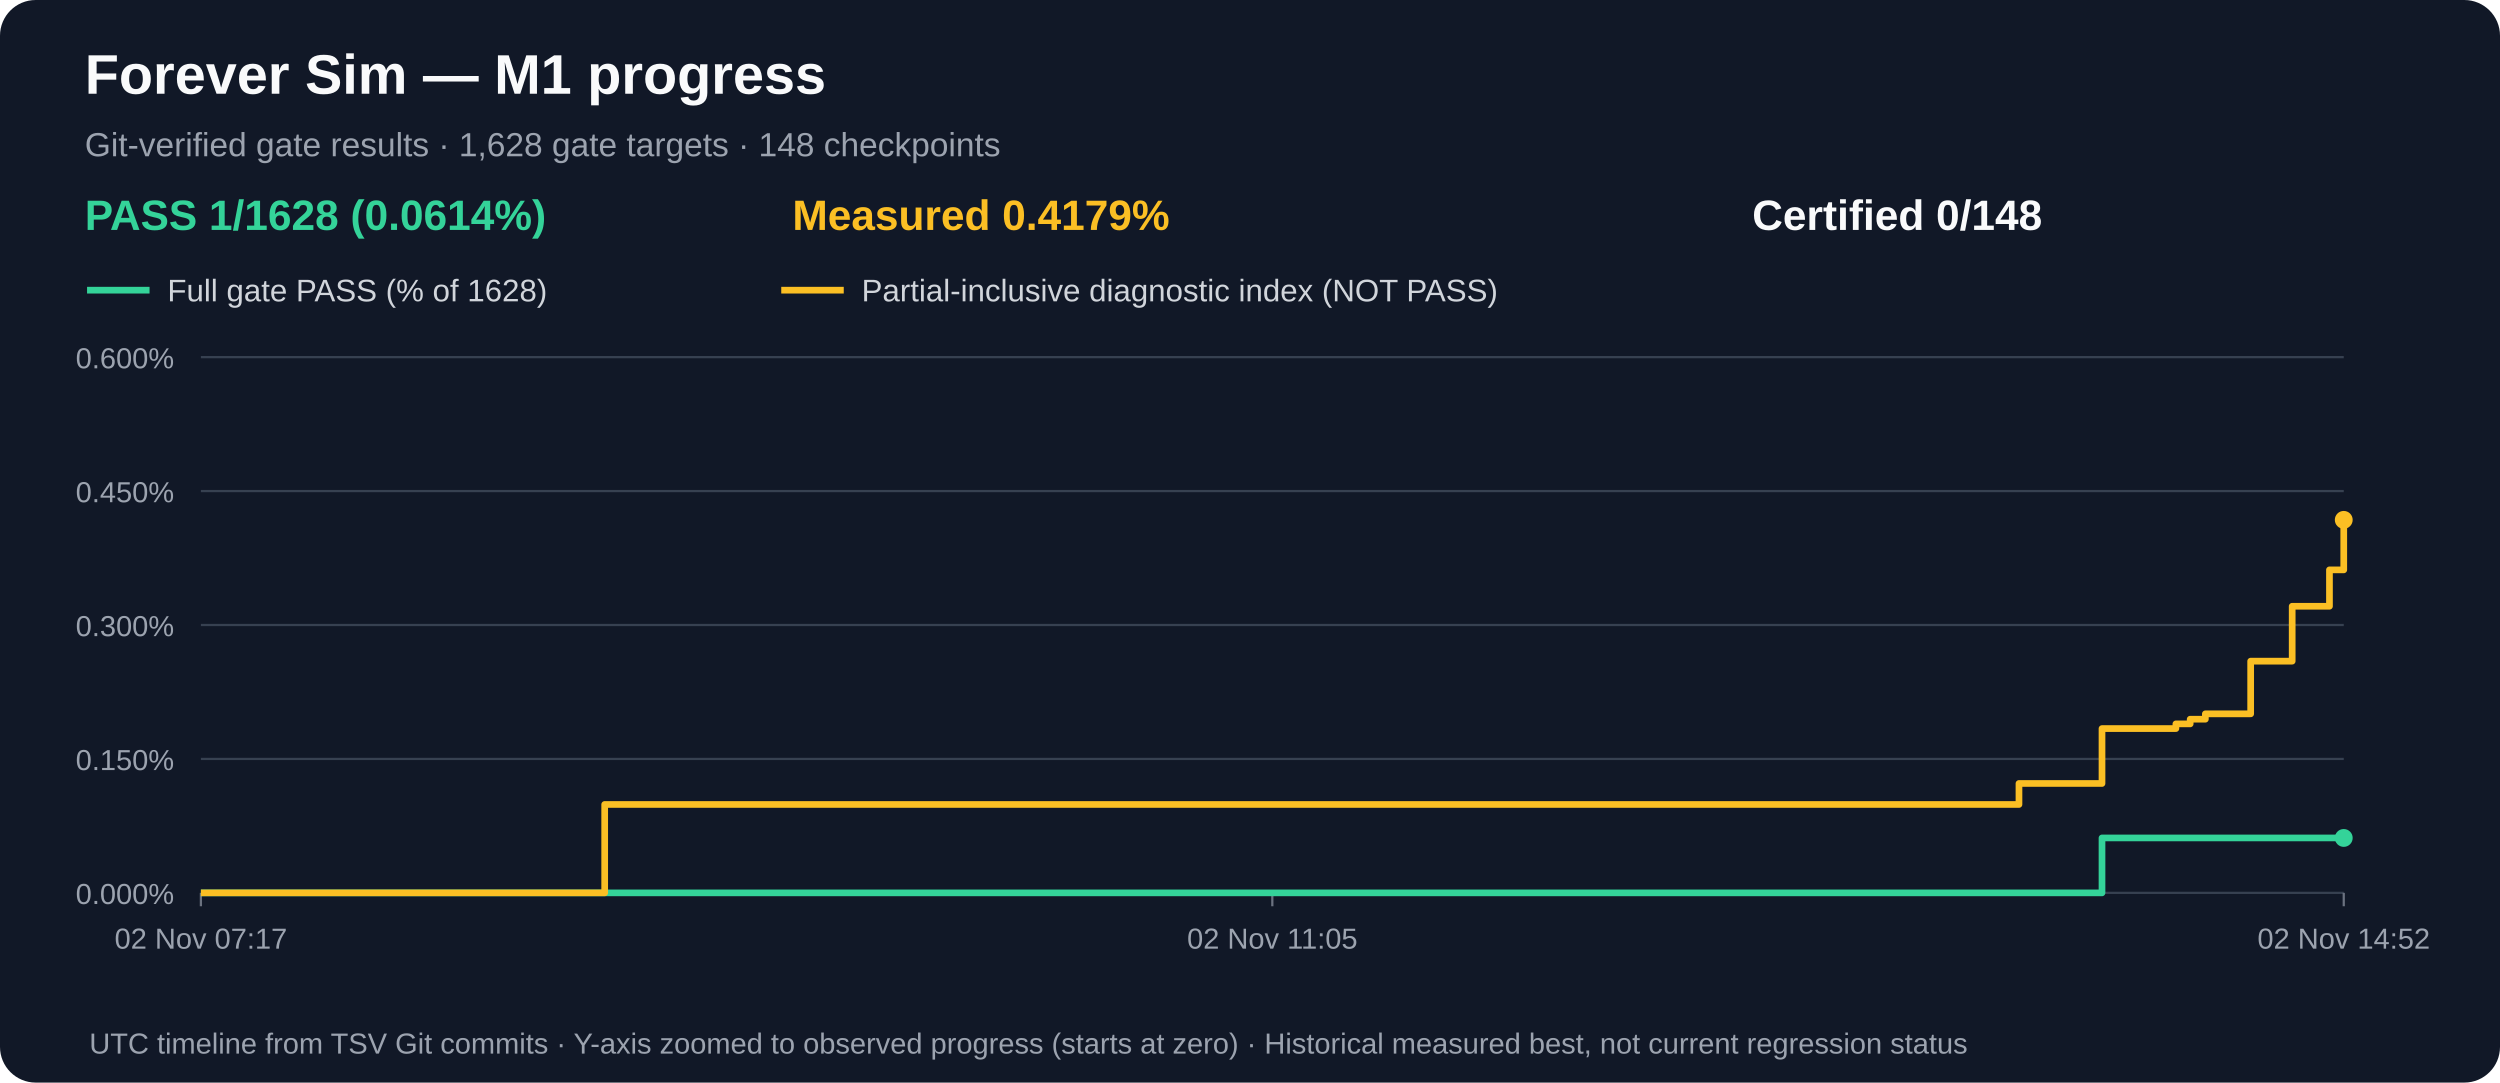
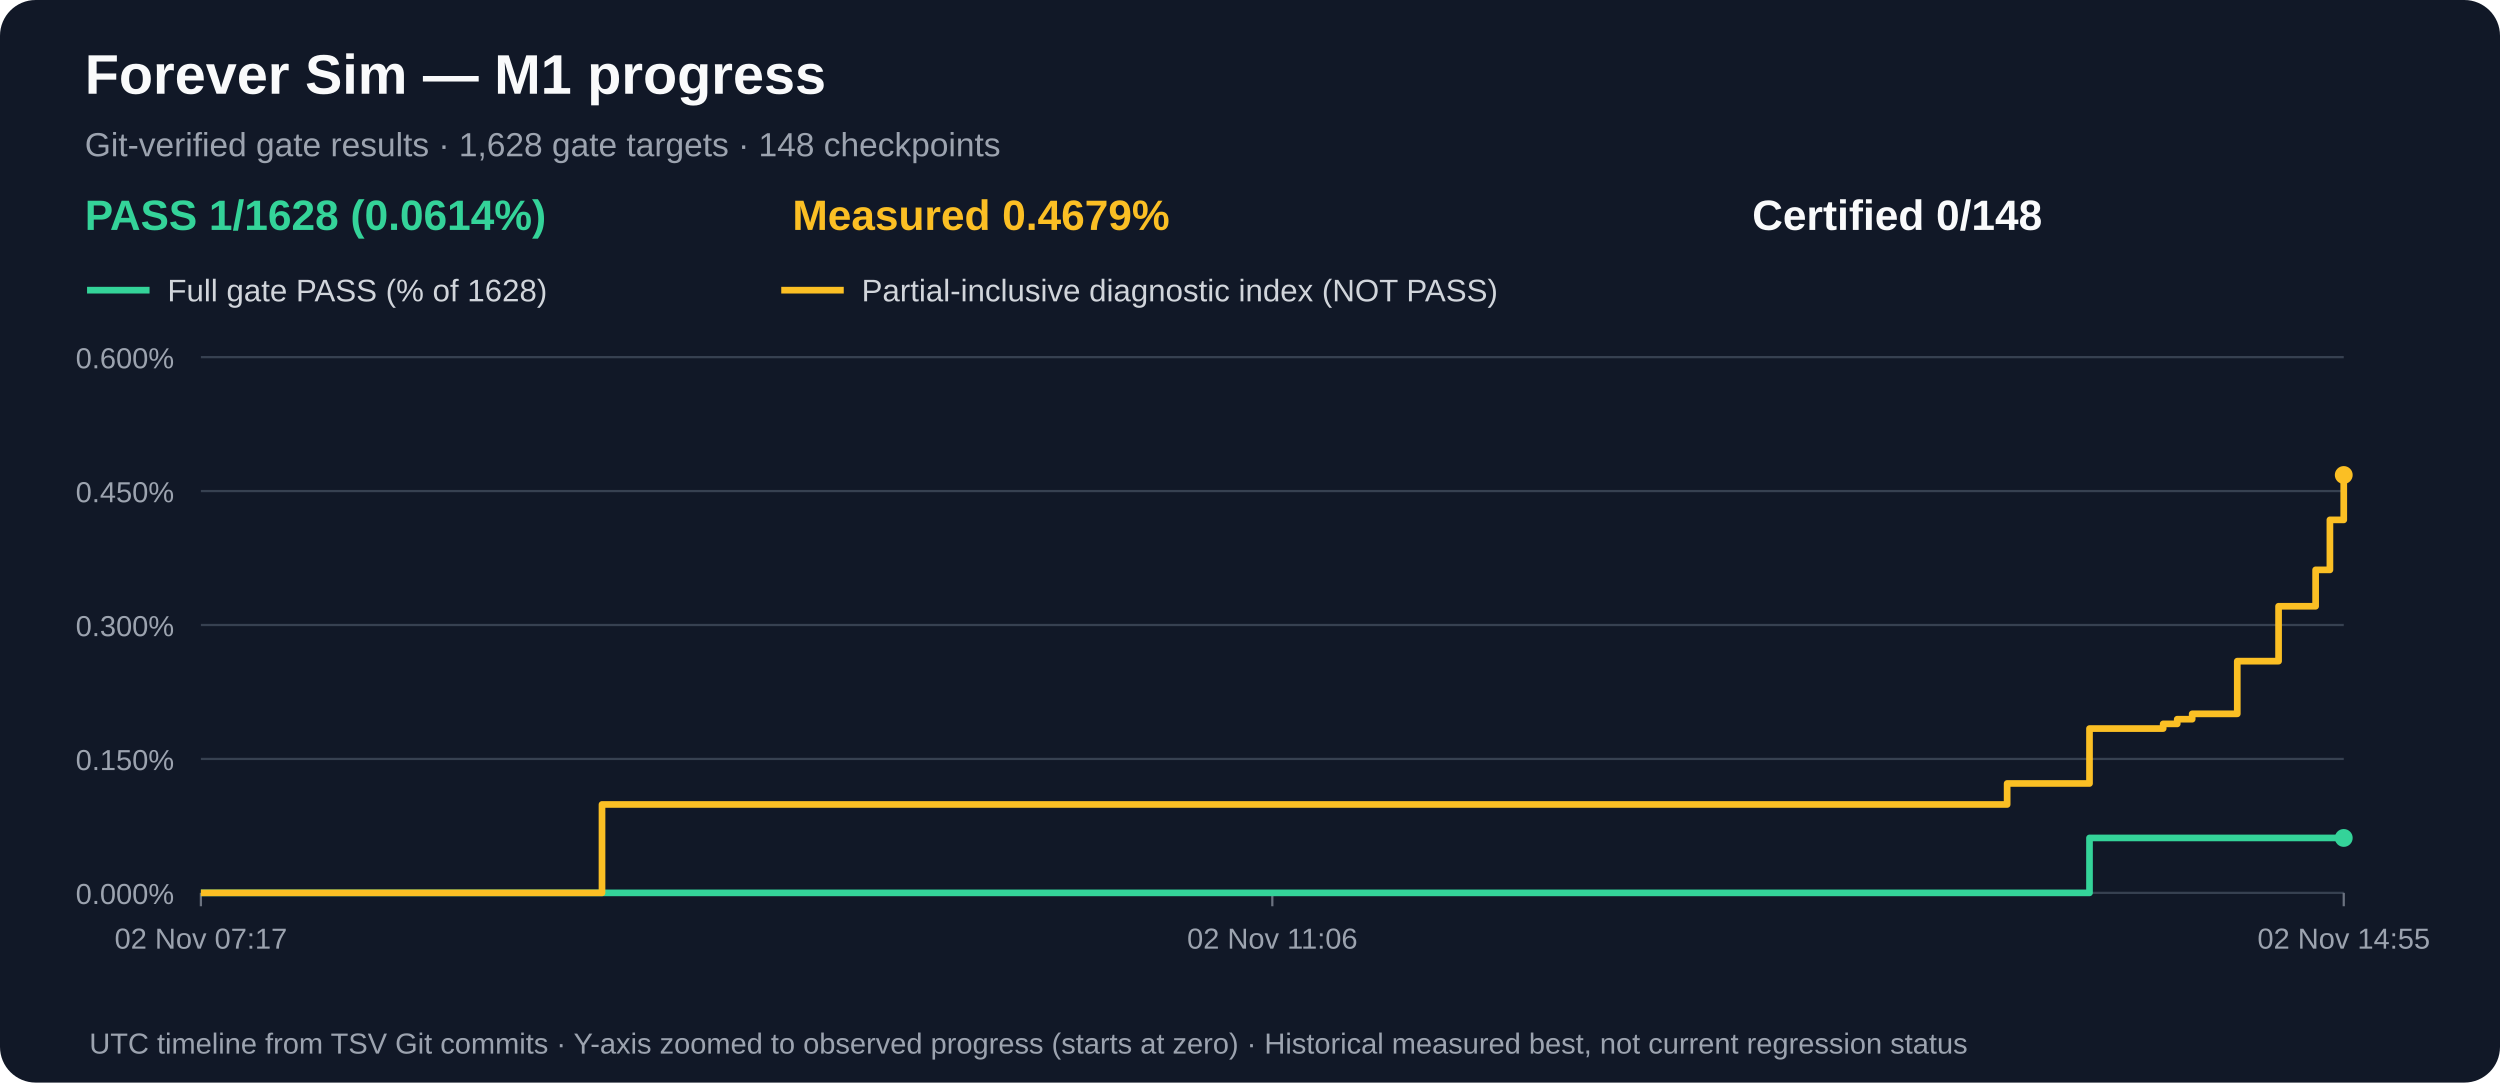
<svg xmlns="http://www.w3.org/2000/svg" width="1120" height="485" viewBox="0 0 1120 485" role="img" aria-label="M1 gate acceptance and measured partial progress over time">
  <rect width="1120" height="485" rx="16" fill="#111827" />
  <text x="38" y="42" fill="#f9fafb" font-family="Arial,sans-serif" font-size="25" font-weight="bold">Forever Sim — M1 progress</text>
  <text x="38" y="70" fill="#9ca3af" font-family="Arial,sans-serif" font-size="15">Git-verified gate results · 1,628 gate targets · 148 checkpoints</text>
  <text x="38" y="103" fill="#34d399" font-family="Arial,sans-serif" font-size="19" font-weight="bold">PASS 1/1628 (0.0614%)</text>
-   <text x="355" y="103" fill="#fbbf24" font-family="Arial,sans-serif" font-size="19" font-weight="bold">Measured 0.4179%</text>
+   <text x="355" y="103" fill="#fbbf24" font-family="Arial,sans-serif" font-size="19" font-weight="bold">Measured 0.4679%</text>
  <text x="785" y="103" fill="#f9fafb" font-family="Arial,sans-serif" font-size="19" font-weight="bold">Certified 0/148</text>
  <line x1="39" y1="130" x2="67" y2="130" stroke="#34d399" stroke-width="3" />
  <text x="75" y="135" fill="#d1d5db" font-family="Arial,sans-serif" font-size="14">Full gate PASS (% of 1628)</text>
  <line x1="350" y1="130" x2="378" y2="130" stroke="#fbbf24" stroke-width="3" />
  <text x="386" y="135" fill="#d1d5db" font-family="Arial,sans-serif" font-size="14">Partial-inclusive diagnostic index (NOT PASS)</text>
  <line x1="90" y1="400.0" x2="1050" y2="400.0" stroke="#374151" stroke-width="1" />
  <text x="78" y="405.0" text-anchor="end" fill="#9ca3af" font-family="Arial,sans-serif" font-size="13">0.000%</text>
  <line x1="90" y1="340.0" x2="1050" y2="340.0" stroke="#374151" stroke-width="1" />
  <text x="78" y="345.0" text-anchor="end" fill="#9ca3af" font-family="Arial,sans-serif" font-size="13">0.150%</text>
  <line x1="90" y1="280.0" x2="1050" y2="280.0" stroke="#374151" stroke-width="1" />
  <text x="78" y="285.0" text-anchor="end" fill="#9ca3af" font-family="Arial,sans-serif" font-size="13">0.300%</text>
  <line x1="90" y1="220.0" x2="1050" y2="220.0" stroke="#374151" stroke-width="1" />
  <text x="78" y="225.0" text-anchor="end" fill="#9ca3af" font-family="Arial,sans-serif" font-size="13">0.450%</text>
  <line x1="90" y1="160.0" x2="1050" y2="160.0" stroke="#374151" stroke-width="1" />
  <text x="78" y="165.0" text-anchor="end" fill="#9ca3af" font-family="Arial,sans-serif" font-size="13">0.600%</text>
  <line x1="90.0" y1="400" x2="90.0" y2="406" stroke="#6b7280" />
  <text x="90.0" y="425" text-anchor="middle" fill="#9ca3af" font-family="Arial,sans-serif" font-size="13">02 Nov 07:17</text>
  <line x1="570.0" y1="400" x2="570.0" y2="406" stroke="#6b7280" />
-   <text x="570.0" y="425" text-anchor="middle" fill="#9ca3af" font-family="Arial,sans-serif" font-size="13">02 Nov 11:05</text>
+   <text x="570.0" y="425" text-anchor="middle" fill="#9ca3af" font-family="Arial,sans-serif" font-size="13">02 Nov 11:06</text>
  <line x1="1050.0" y1="400" x2="1050.0" y2="406" stroke="#6b7280" />
-   <text x="1050.0" y="425" text-anchor="middle" fill="#9ca3af" font-family="Arial,sans-serif" font-size="13">02 Nov 14:52</text>
-   <path d="M 90.0 400.0 H 194.5 V 400.0 H 270.9 V 400.0 H 904.5 V 400.0 H 941.7 V 375.4 H 974.8 V 375.4 H 981.2 V 375.4 H 988.0 V 375.4 H 1008.3 V 375.4 H 1026.9 V 375.4 H 1043.6 V 375.4 H 1050.0 V 375.4" fill="none" stroke="#34d399" stroke-width="3" stroke-linejoin="round" />
+   <text x="1050.0" y="425" text-anchor="middle" fill="#9ca3af" font-family="Arial,sans-serif" font-size="13">02 Nov 14:55</text>
+   <path d="M 90.0 400.0 H 193.8 V 400.0 H 269.7 V 400.0 H 899.2 V 400.0 H 936.1 V 375.4 H 969.1 V 375.4 H 975.4 V 375.4 H 982.1 V 375.4 H 1002.3 V 375.4 H 1020.8 V 375.4 H 1037.4 V 375.4 H 1043.8 V 375.4 H 1050.0 V 375.4" fill="none" stroke="#34d399" stroke-width="3" stroke-linejoin="round" />
  <circle cx="1050.0" cy="375.4" r="4" fill="#34d399" />
-   <path d="M 90.0 400.0 H 194.5 V 400.0 H 270.9 V 360.4 H 904.5 V 351.0 H 941.7 V 326.4 H 974.8 V 324.3 H 981.2 V 322.2 H 988.0 V 319.8 H 1008.3 V 296.2 H 1026.9 V 271.6 H 1043.6 V 255.3 H 1050.0 V 232.9" fill="none" stroke="#fbbf24" stroke-width="3" stroke-linejoin="round" />
-   <circle cx="1050.0" cy="232.9" r="4" fill="#fbbf24" />
+   <path d="M 90.0 400.0 H 193.8 V 400.0 H 269.7 V 360.4 H 899.2 V 351.0 H 936.1 V 326.4 H 969.1 V 324.3 H 975.4 V 322.2 H 982.1 V 319.8 H 1002.3 V 296.2 H 1020.8 V 271.6 H 1037.4 V 255.3 H 1043.8 V 232.9 H 1050.0 V 212.8" fill="none" stroke="#fbbf24" stroke-width="3" stroke-linejoin="round" />
+   <circle cx="1050.0" cy="212.8" r="4" fill="#fbbf24" />
  <text x="40" y="472" fill="#9ca3af" font-family="Arial,sans-serif" font-size="13">UTC timeline from TSV Git commits · Y-axis zoomed to observed progress (starts at zero) · Historical measured best, not current regression status</text>
</svg>
